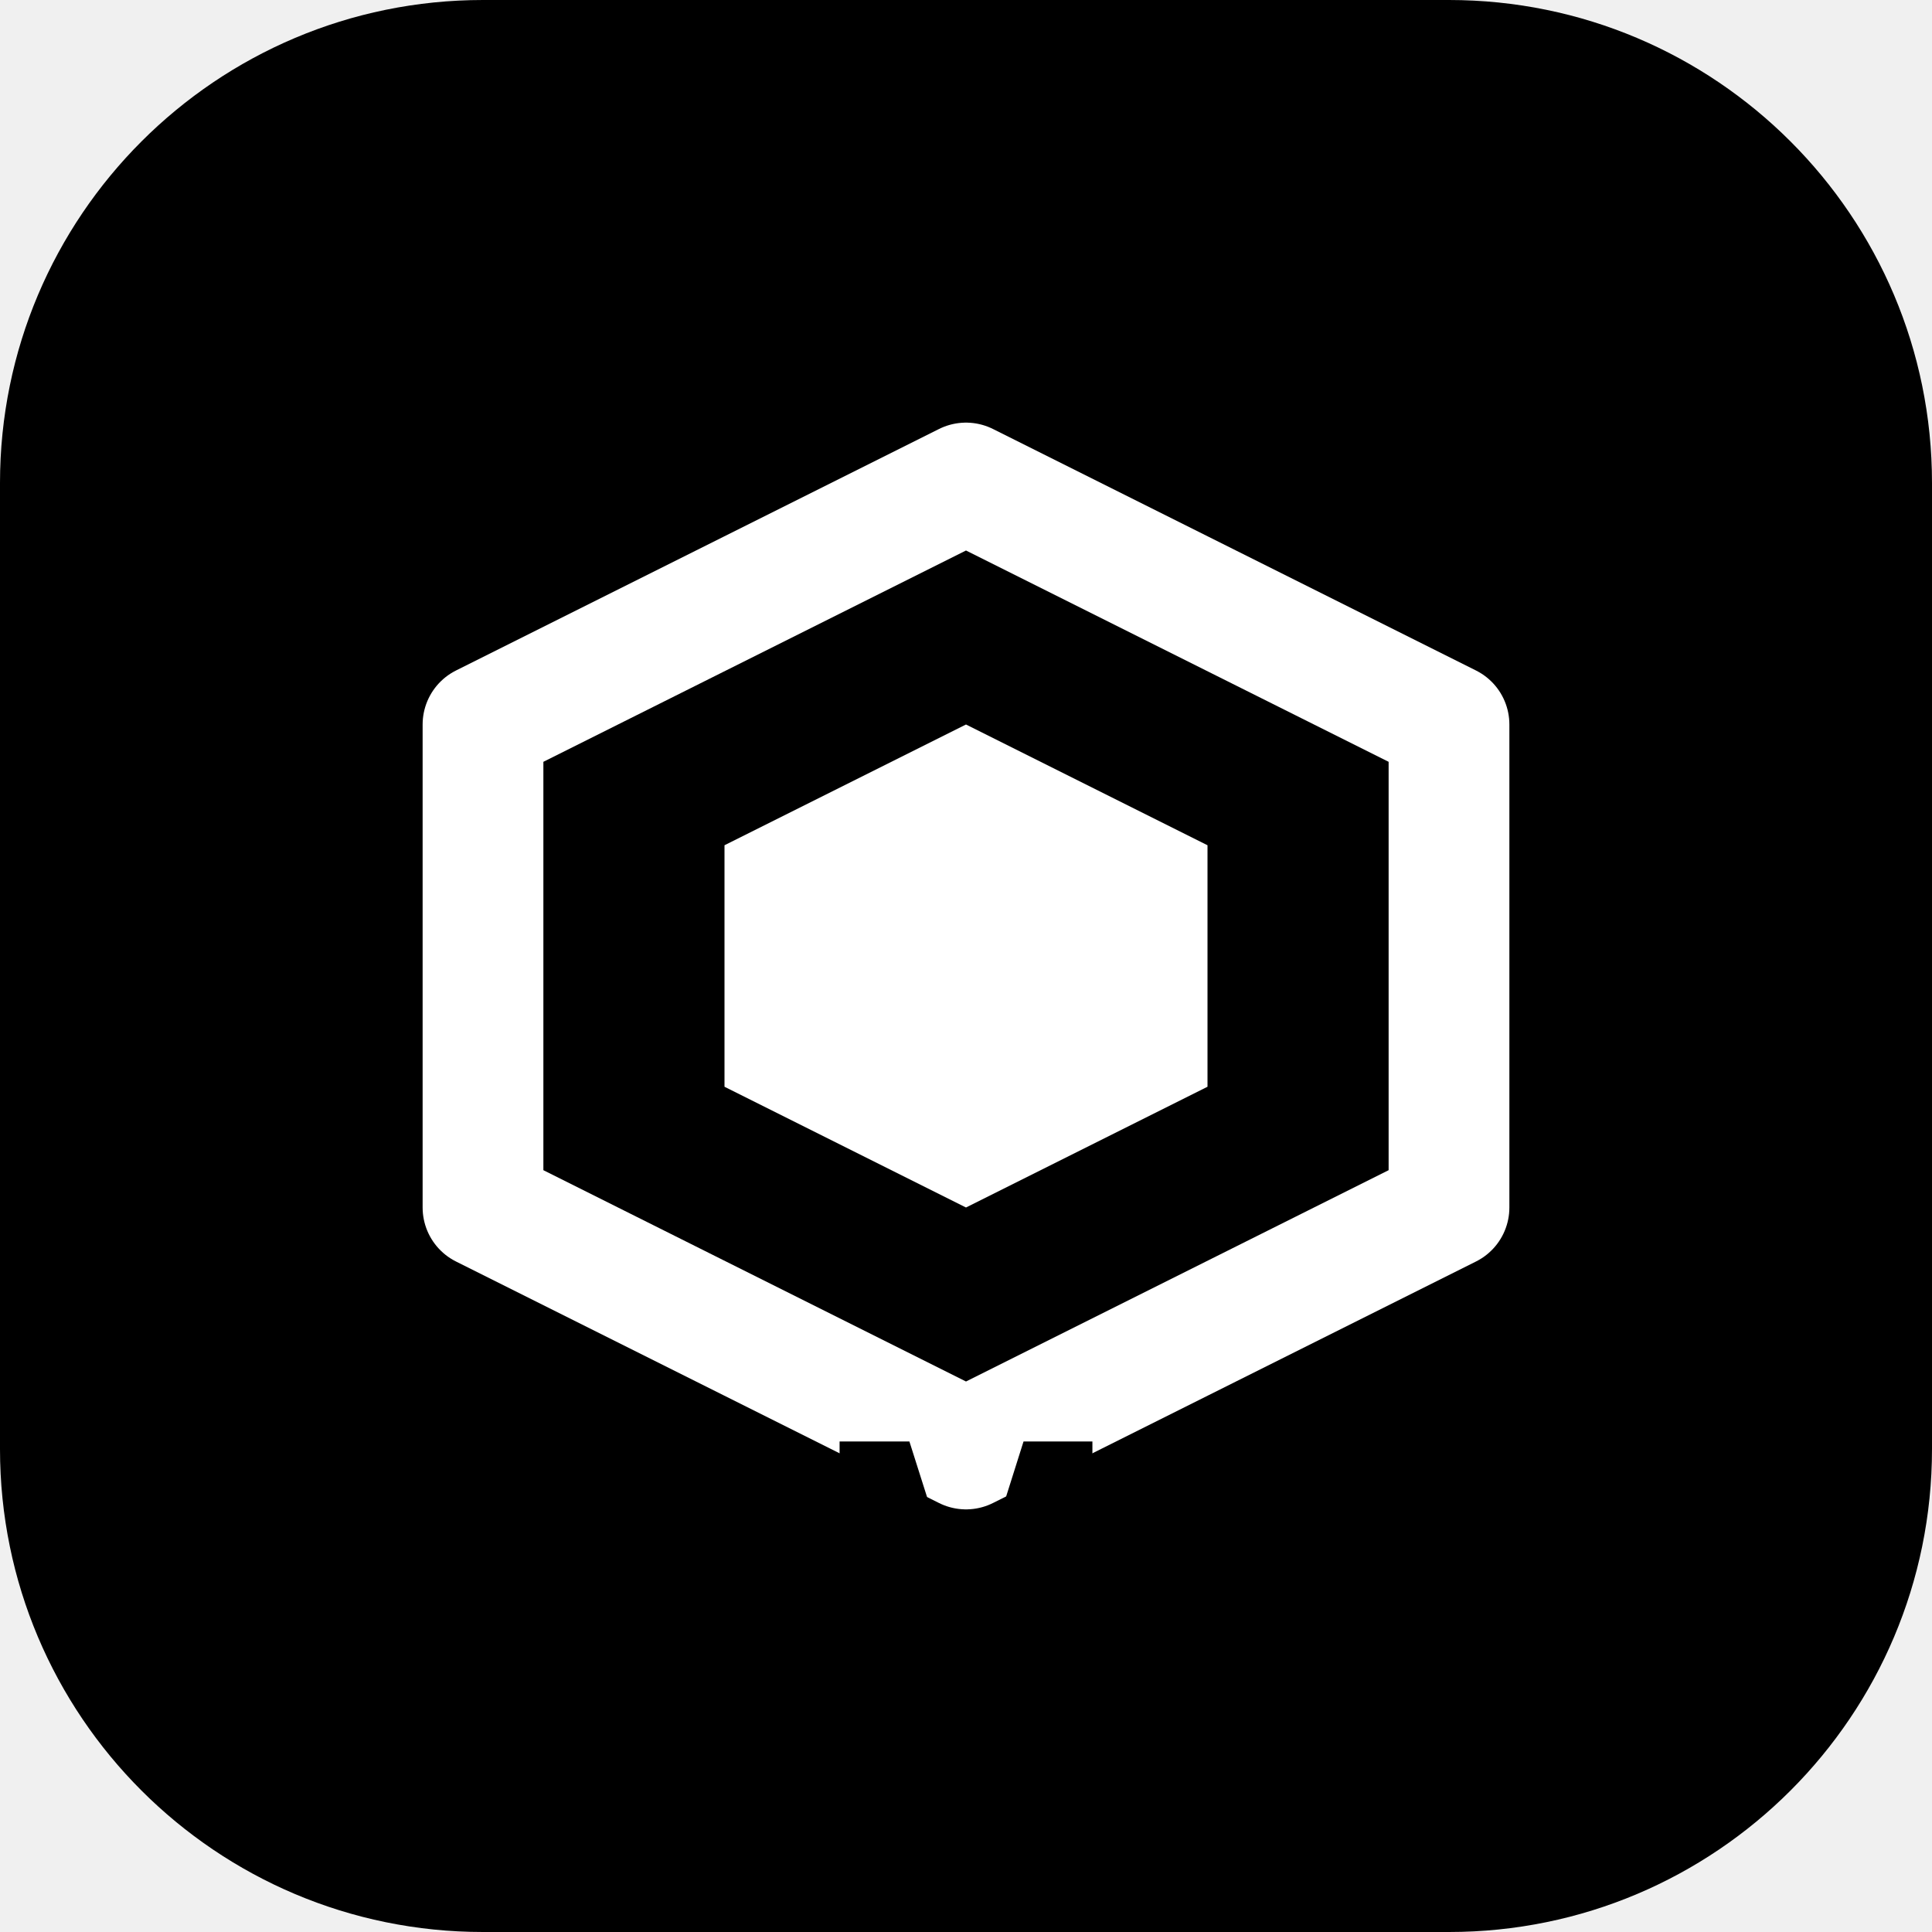
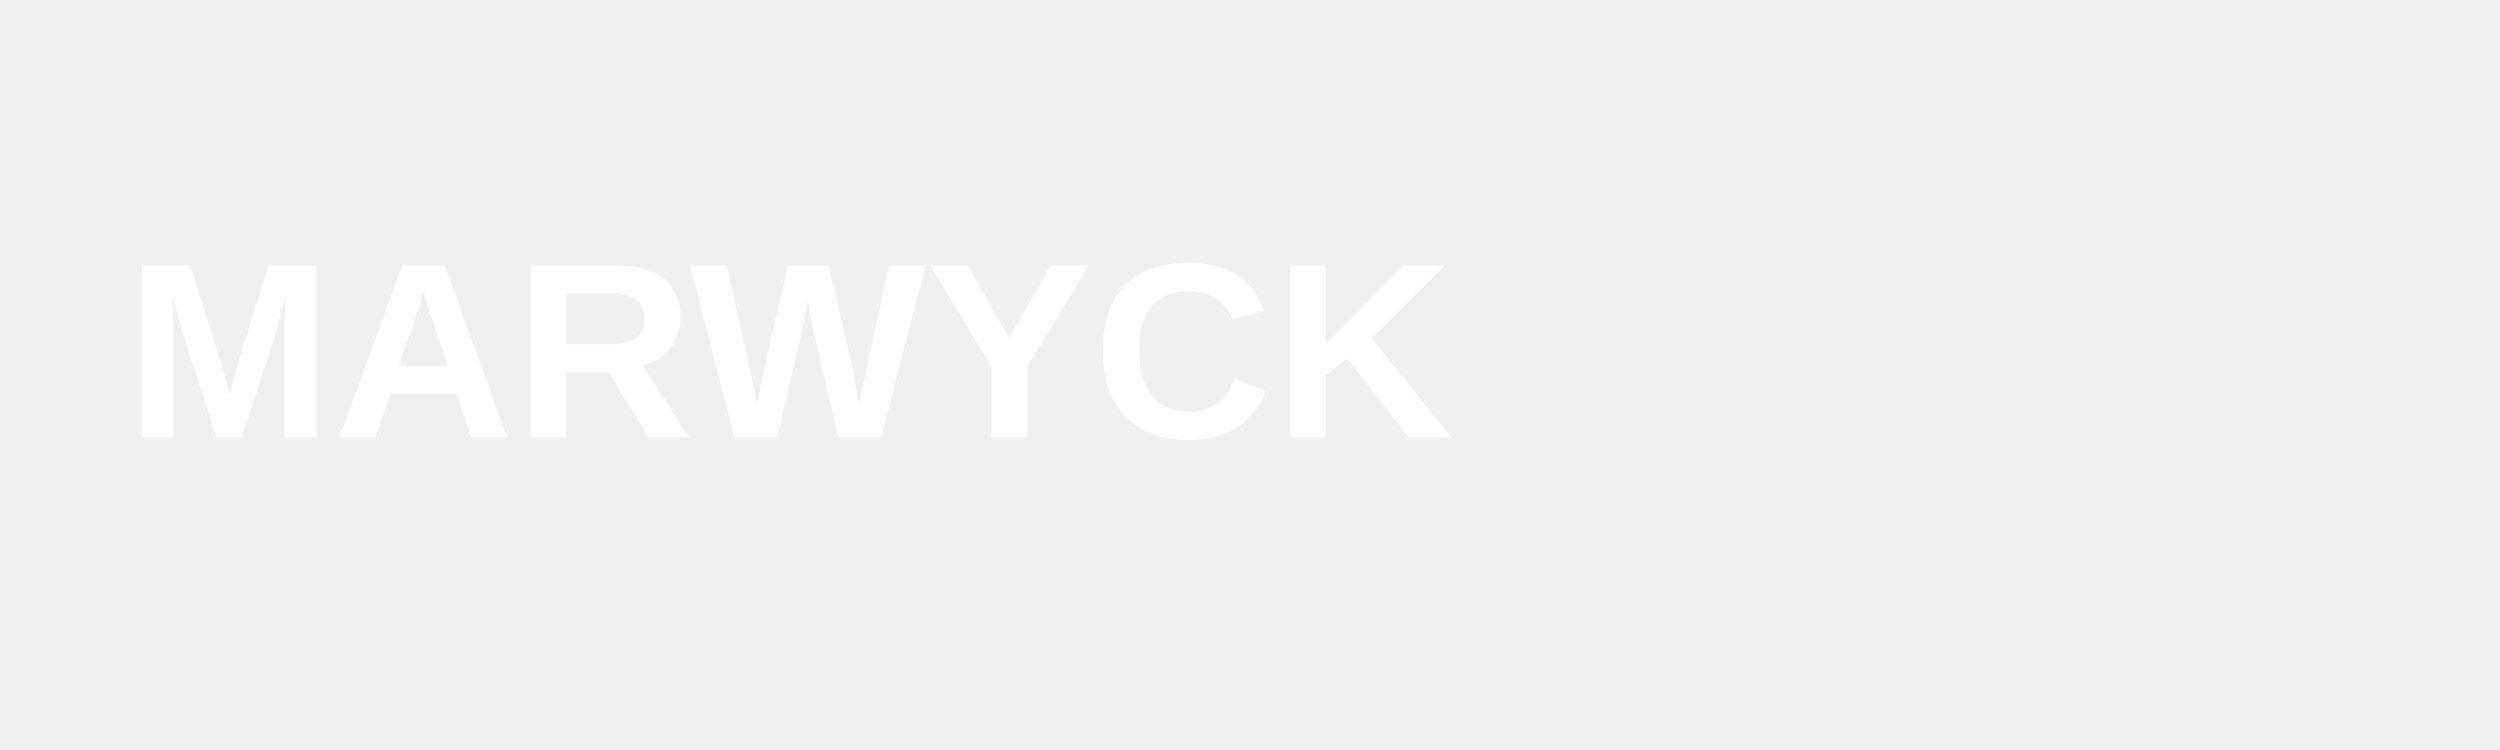
- <svg xmlns="http://www.w3.org/2000/svg" width="32" height="32" viewBox="0 0 32 32" fill="none">
-   <rect width="32" height="32" rx="8" fill="#000000" />
-   <path d="M8 12L16 8L24 12V20L16 24L8 20V12Z" stroke="#FFFFFF" stroke-width="2" stroke-linejoin="round" />
-   <path d="M12 14L16 12L20 14V18L16 20L12 18V14Z" fill="#FFFFFF" />
-   <text x="16" y="28" text-anchor="middle" fill="#000000" font-family="Arial, sans-serif" font-size="6" font-weight="bold">M</text>
+ <svg xmlns="http://www.w3.org/2000/svg" width="200" height="60" viewBox="0 0 200 60">
+   <text x="10" y="35" font-family="Arial, sans-serif" font-size="20" font-weight="bold" fill="#FFFFFF">MARWYCK</text>
</svg>
